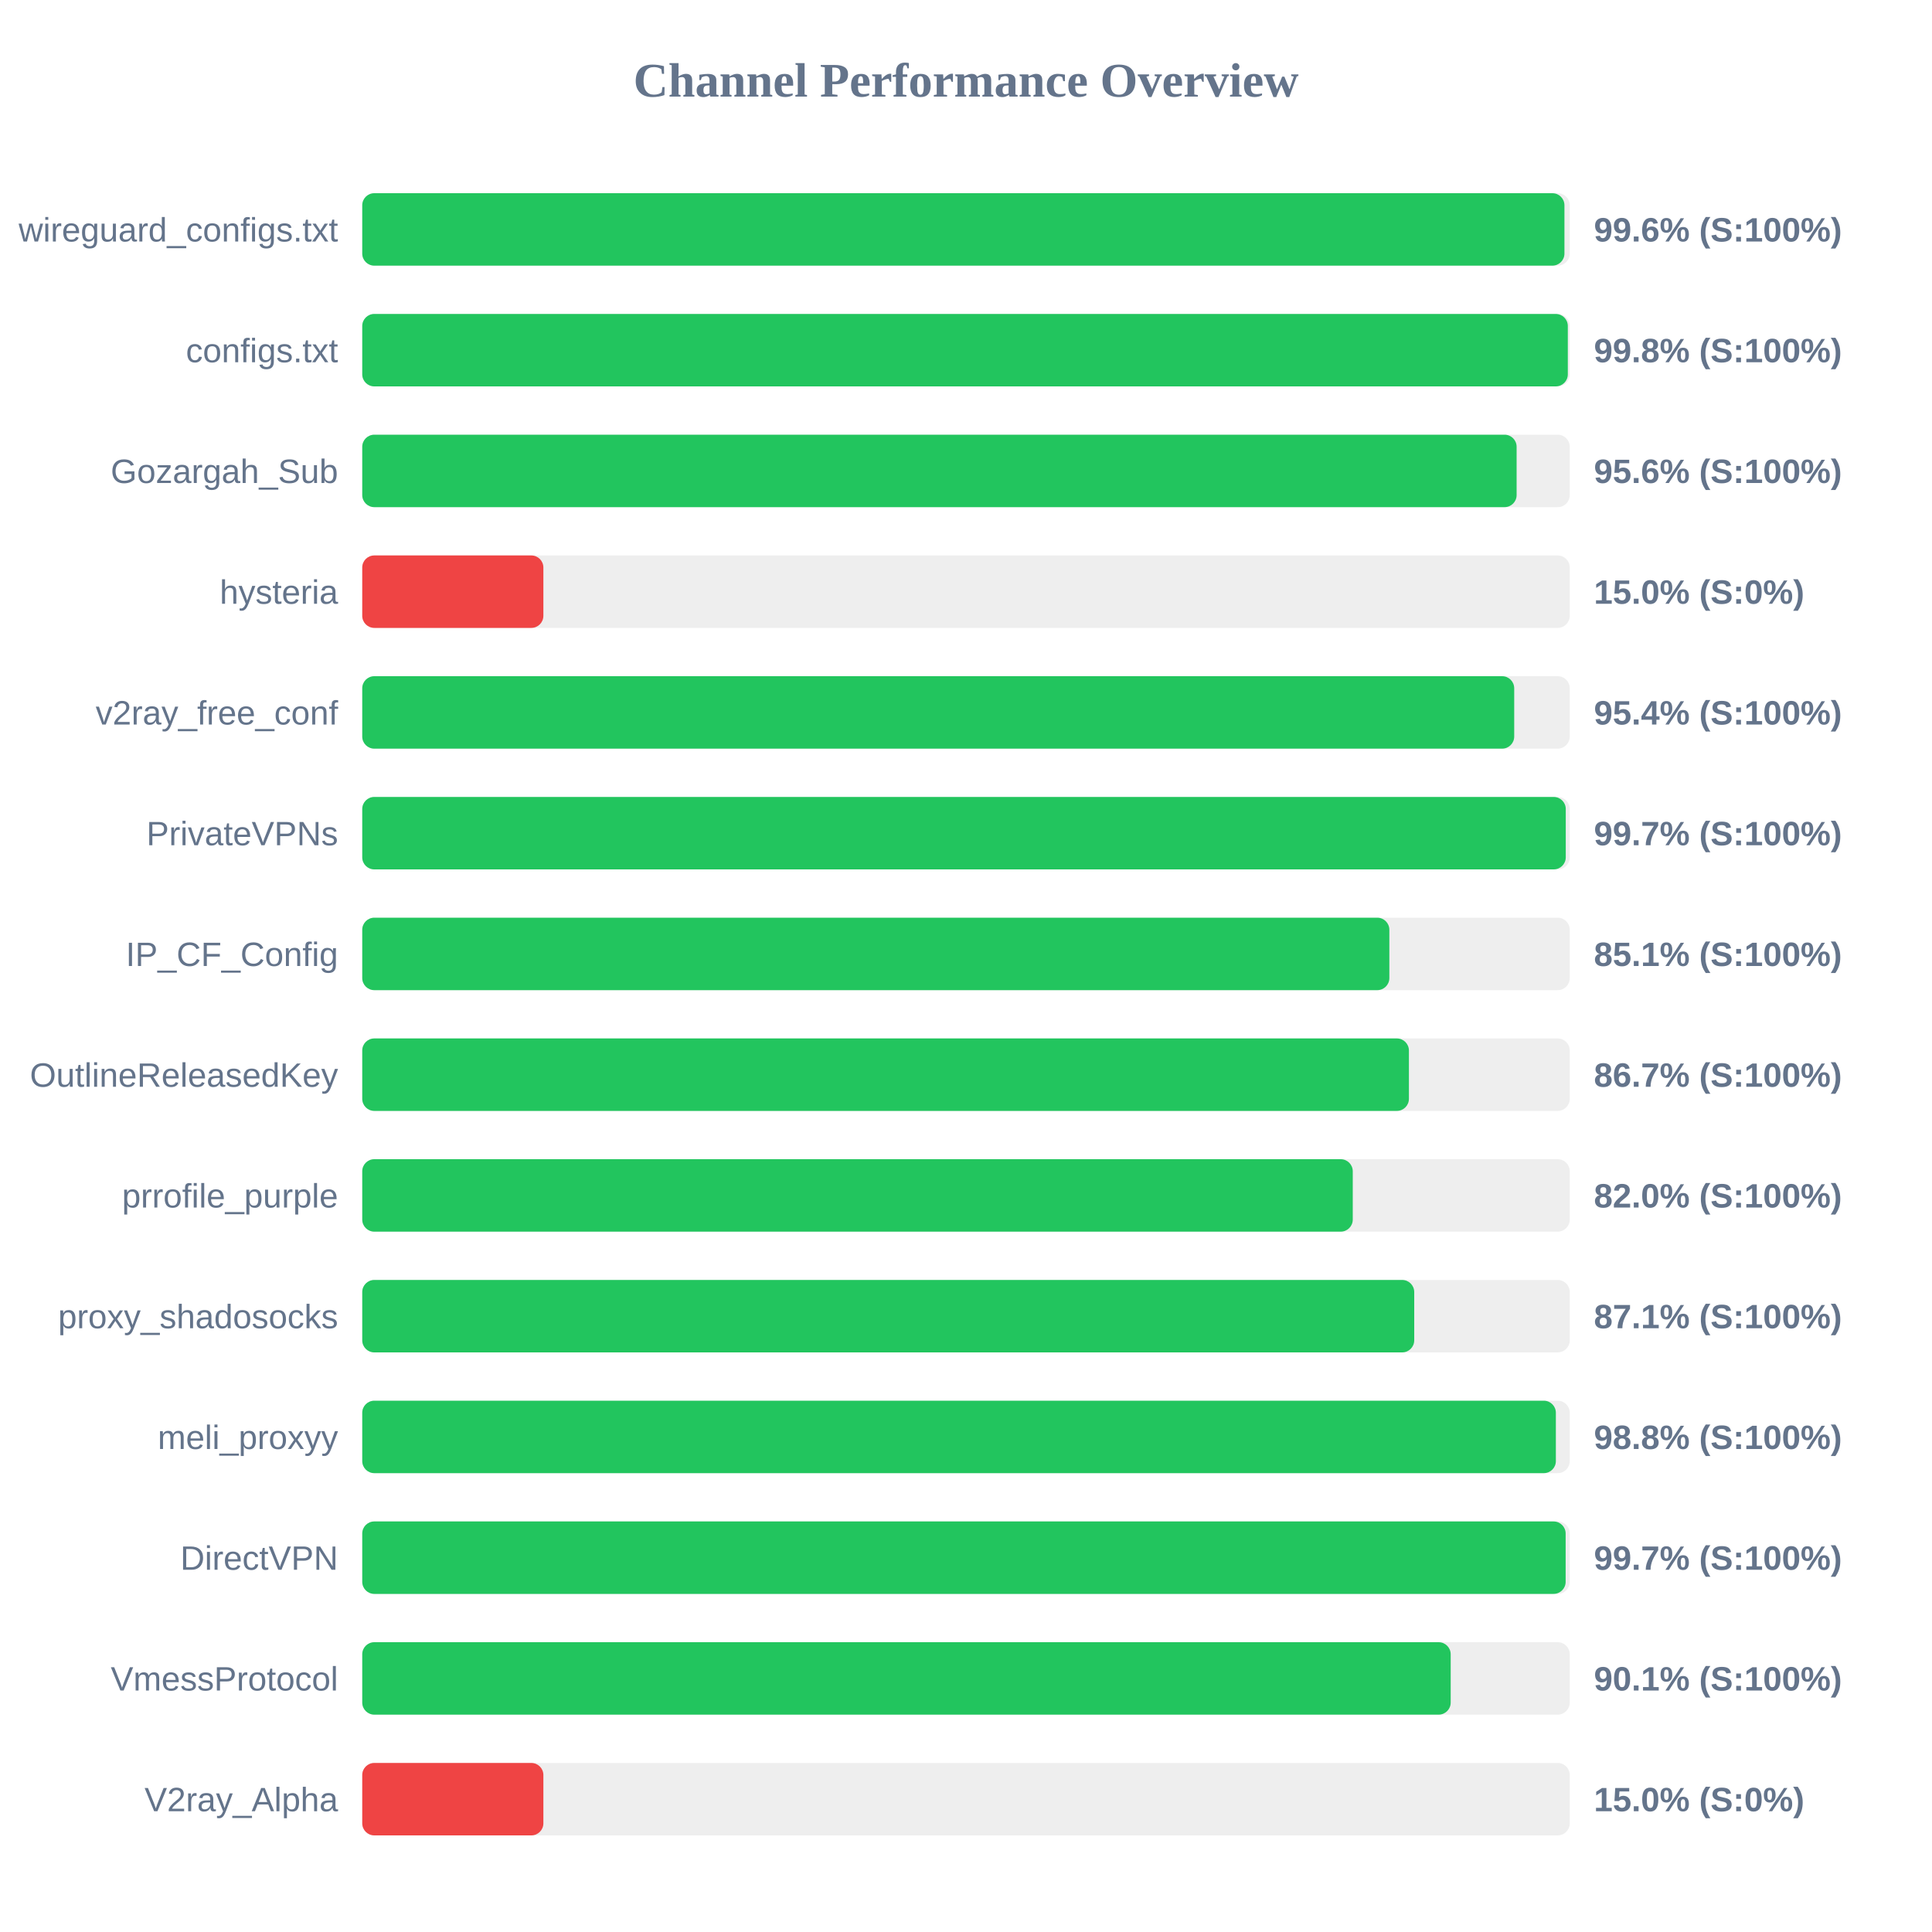
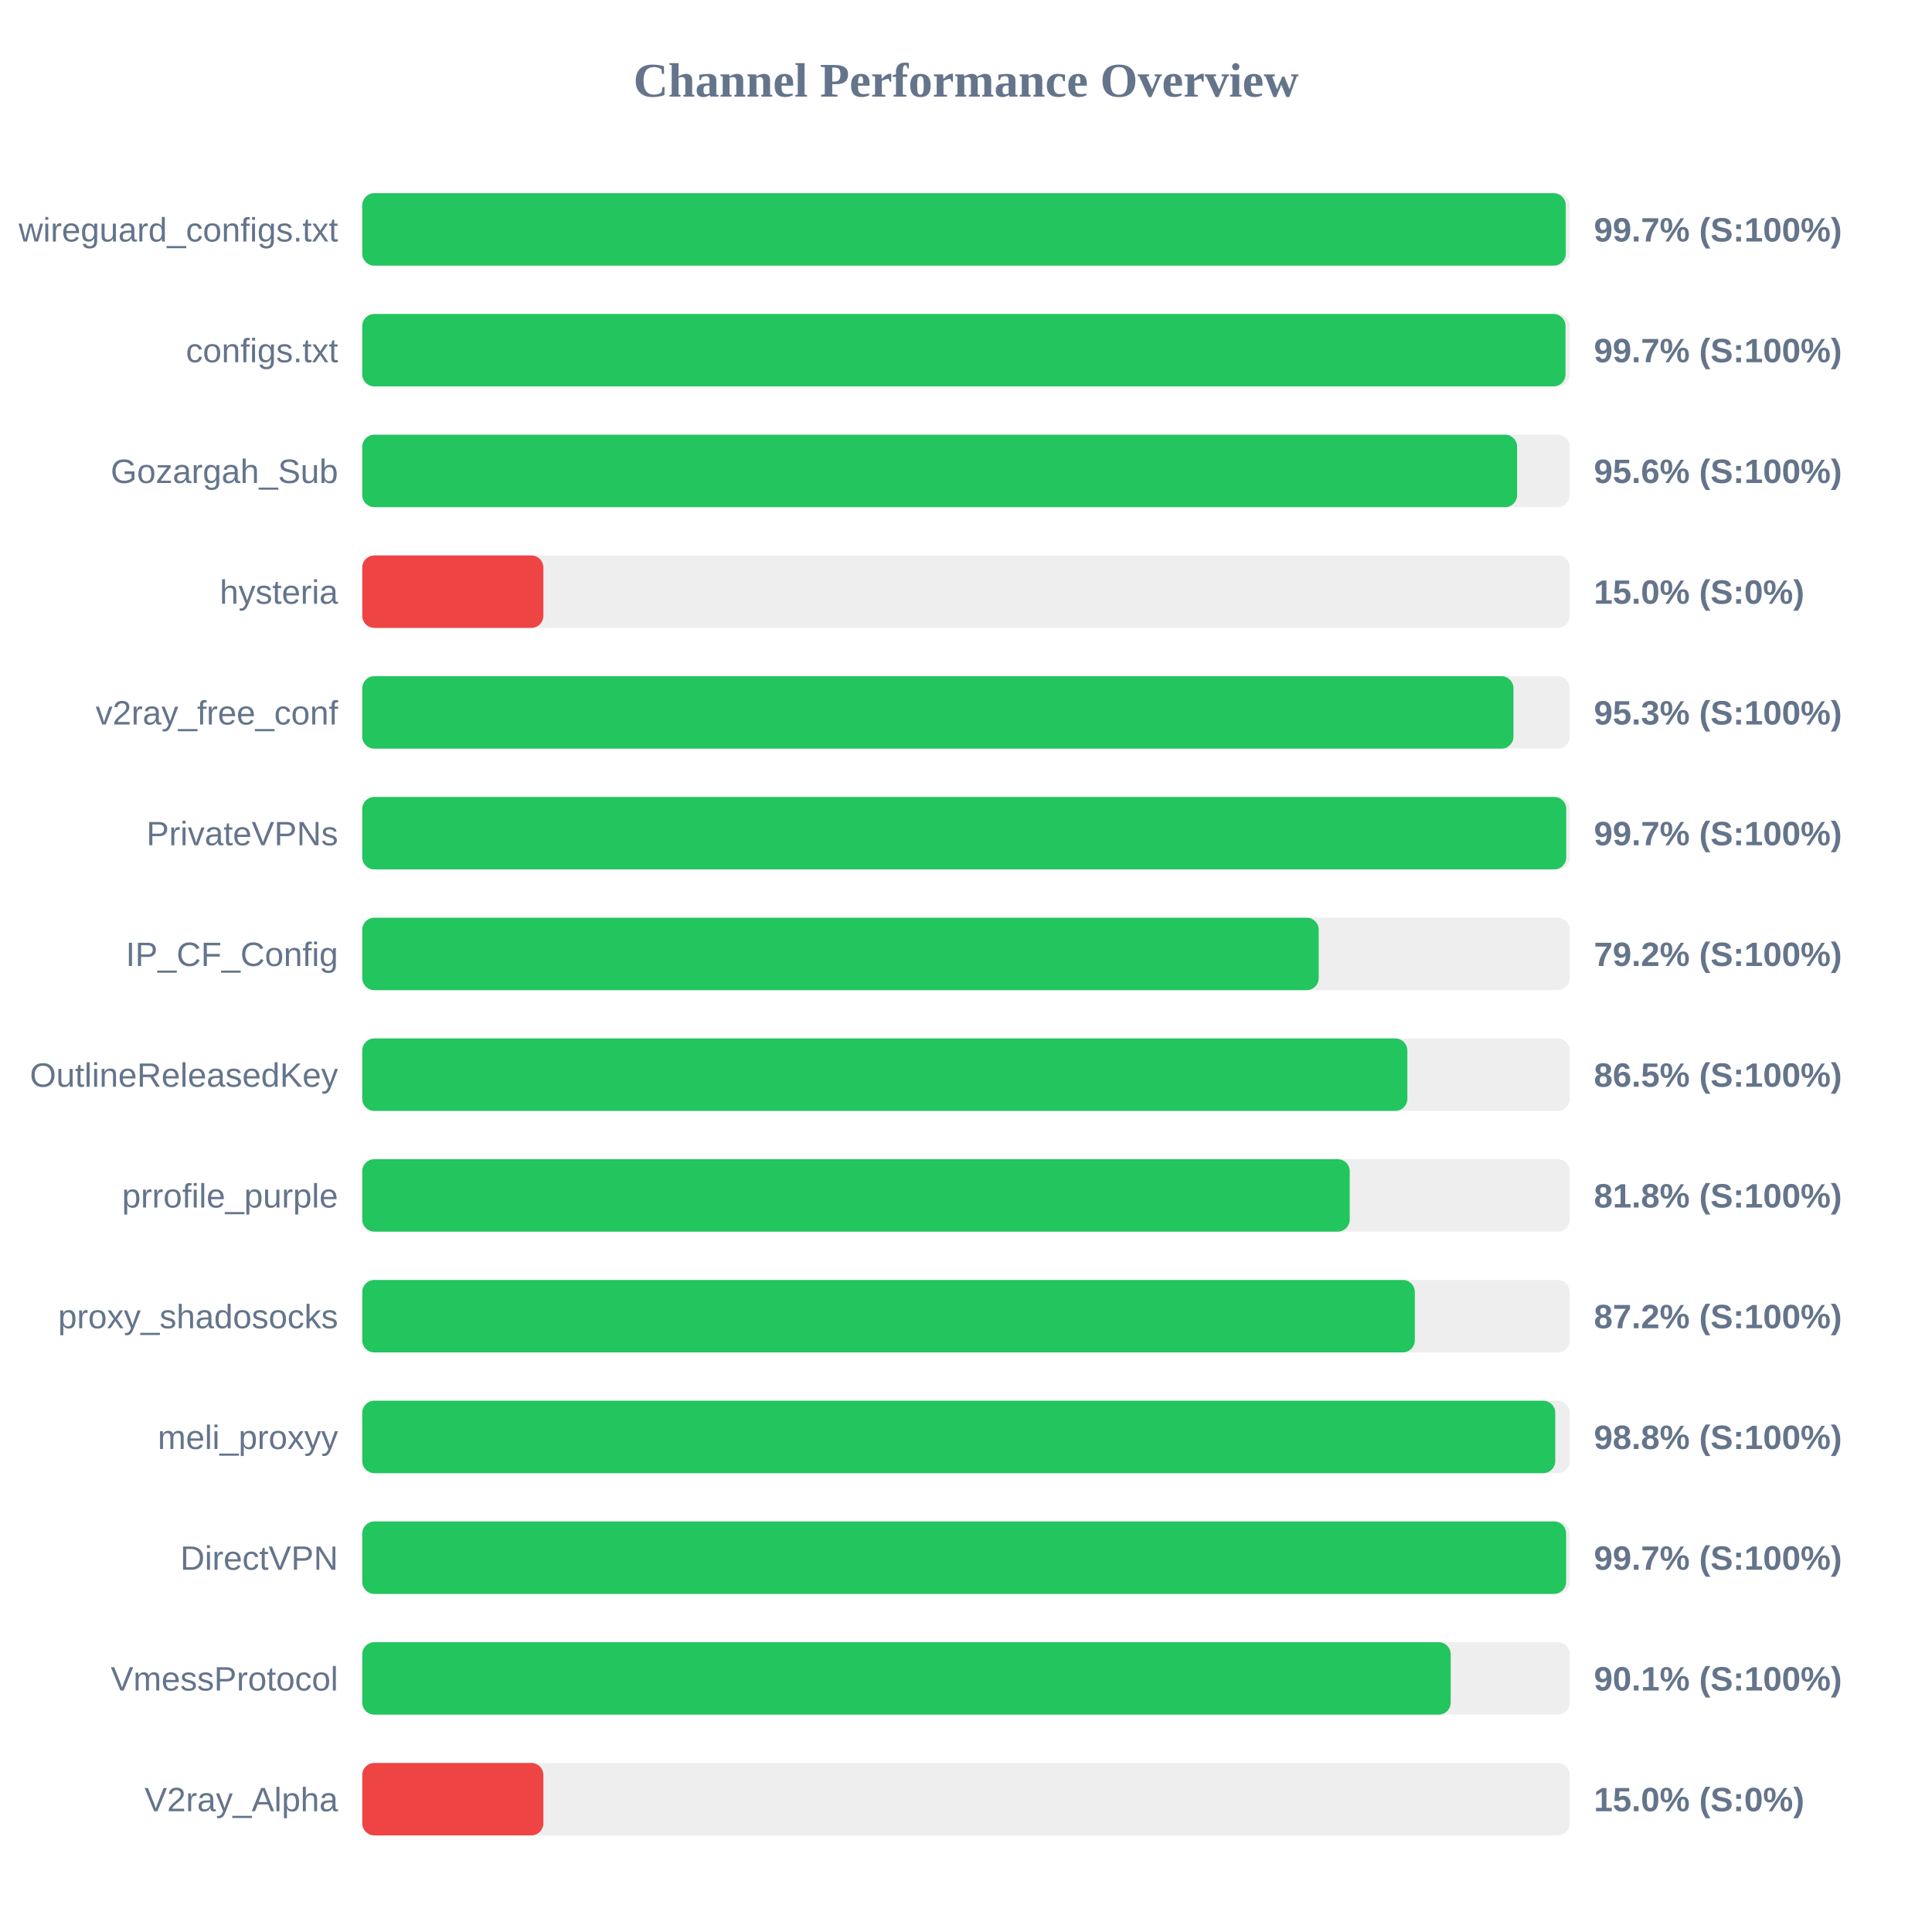
<svg xmlns="http://www.w3.org/2000/svg" width="800" height="800" version="1.1">
  <style>
        .row { font: 14px Arial; fill: #64748b; }
        .score { font: bold 14px Arial; fill: #64748b; }
    </style>
  <text x="400" y="40" text-anchor="middle" font-size="20px" font-weight="bold" fill="#64748b">Channel Performance Overview</text>
  <rect x="150" y="80" width="500" height="30" fill="#eee" rx="5" />
-   <rect x="150" y="80" width="497.8" height="30" fill="#22c55e" rx="5" />
+   <rect x="150" y="80" width="498.35" height="30" fill="#22c55e" rx="5" />
  <text x="140" y="100" text-anchor="end" class="row">wireguard_configs.txt</text>
-   <text x="660" y="100" text-anchor="start" class="score">99.6% (S:100%)</text>
+   <text x="660" y="100" text-anchor="start" class="score">99.7% (S:100%)</text>
  <rect x="150" y="130" width="500" height="30" fill="#eee" rx="5" />
-   <rect x="150" y="130" width="499.2" height="30" fill="#22c55e" rx="5" />
+   <rect x="150" y="130" width="498.25" height="30" fill="#22c55e" rx="5" />
  <text x="140" y="150" text-anchor="end" class="row">configs.txt</text>
-   <text x="660" y="150" text-anchor="start" class="score">99.8% (S:100%)</text>
+   <text x="660" y="150" text-anchor="start" class="score">99.7% (S:100%)</text>
  <rect x="150" y="180" width="500" height="30" fill="#eee" rx="5" />
-   <rect x="150" y="180" width="478.0" height="30" fill="#22c55e" rx="5" />
+   <rect x="150" y="180" width="478.2" height="30" fill="#22c55e" rx="5" />
  <text x="140" y="200" text-anchor="end" class="row">Gozargah_Sub</text>
  <text x="660" y="200" text-anchor="start" class="score">95.6% (S:100%)</text>
  <rect x="150" y="230" width="500" height="30" fill="#eee" rx="5" />
  <rect x="150" y="230" width="75.0" height="30" fill="#ef4444" rx="5" />
  <text x="140" y="250" text-anchor="end" class="row">hysteria</text>
  <text x="660" y="250" text-anchor="start" class="score">15.0% (S:0%)</text>
  <rect x="150" y="280" width="500" height="30" fill="#eee" rx="5" />
-   <rect x="150" y="280" width="477.0" height="30" fill="#22c55e" rx="5" />
+   <rect x="150" y="280" width="476.7" height="30" fill="#22c55e" rx="5" />
  <text x="140" y="300" text-anchor="end" class="row">v2ray_free_conf</text>
-   <text x="660" y="300" text-anchor="start" class="score">95.4% (S:100%)</text>
+   <text x="660" y="300" text-anchor="start" class="score">95.3% (S:100%)</text>
  <rect x="150" y="330" width="500" height="30" fill="#eee" rx="5" />
-   <rect x="150" y="330" width="498.35" height="30" fill="#22c55e" rx="5" />
+   <rect x="150" y="330" width="498.55" height="30" fill="#22c55e" rx="5" />
  <text x="140" y="350" text-anchor="end" class="row">PrivateVPNs</text>
  <text x="660" y="350" text-anchor="start" class="score">99.7% (S:100%)</text>
  <rect x="150" y="380" width="500" height="30" fill="#eee" rx="5" />
-   <rect x="150" y="380" width="425.3" height="30" fill="#22c55e" rx="5" />
+   <rect x="150" y="380" width="396.05" height="30" fill="#22c55e" rx="5" />
  <text x="140" y="400" text-anchor="end" class="row">IP_CF_Config</text>
-   <text x="660" y="400" text-anchor="start" class="score">85.1% (S:100%)</text>
+   <text x="660" y="400" text-anchor="start" class="score">79.2% (S:100%)</text>
  <rect x="150" y="430" width="500" height="30" fill="#eee" rx="5" />
-   <rect x="150" y="430" width="433.4" height="30" fill="#22c55e" rx="5" />
+   <rect x="150" y="430" width="432.75" height="30" fill="#22c55e" rx="5" />
  <text x="140" y="450" text-anchor="end" class="row">OutlineReleasedKey</text>
-   <text x="660" y="450" text-anchor="start" class="score">86.7% (S:100%)</text>
+   <text x="660" y="450" text-anchor="start" class="score">86.5% (S:100%)</text>
  <rect x="150" y="480" width="500" height="30" fill="#eee" rx="5" />
-   <rect x="150" y="480" width="410.15" height="30" fill="#22c55e" rx="5" />
+   <rect x="150" y="480" width="408.9" height="30" fill="#22c55e" rx="5" />
  <text x="140" y="500" text-anchor="end" class="row">prrofile_purple</text>
-   <text x="660" y="500" text-anchor="start" class="score">82.0% (S:100%)</text>
+   <text x="660" y="500" text-anchor="start" class="score">81.8% (S:100%)</text>
  <rect x="150" y="530" width="500" height="30" fill="#eee" rx="5" />
-   <rect x="150" y="530" width="435.6" height="30" fill="#22c55e" rx="5" />
+   <rect x="150" y="530" width="435.85" height="30" fill="#22c55e" rx="5" />
  <text x="140" y="550" text-anchor="end" class="row">proxy_shadosocks</text>
-   <text x="660" y="550" text-anchor="start" class="score">87.1% (S:100%)</text>
+   <text x="660" y="550" text-anchor="start" class="score">87.2% (S:100%)</text>
  <rect x="150" y="580" width="500" height="30" fill="#eee" rx="5" />
-   <rect x="150" y="580" width="494.25" height="30" fill="#22c55e" rx="5" />
+   <rect x="150" y="580" width="494.0" height="30" fill="#22c55e" rx="5" />
  <text x="140" y="600" text-anchor="end" class="row">meli_proxyy</text>
  <text x="660" y="600" text-anchor="start" class="score">98.8% (S:100%)</text>
  <rect x="150" y="630" width="500" height="30" fill="#eee" rx="5" />
-   <rect x="150" y="630" width="498.3" height="30" fill="#22c55e" rx="5" />
+   <rect x="150" y="630" width="498.5" height="30" fill="#22c55e" rx="5" />
  <text x="140" y="650" text-anchor="end" class="row">DirectVPN</text>
  <text x="660" y="650" text-anchor="start" class="score">99.7% (S:100%)</text>
  <rect x="150" y="680" width="500" height="30" fill="#eee" rx="5" />
  <rect x="150" y="680" width="450.7" height="30" fill="#22c55e" rx="5" />
  <text x="140" y="700" text-anchor="end" class="row">VmessProtocol</text>
  <text x="660" y="700" text-anchor="start" class="score">90.1% (S:100%)</text>
  <rect x="150" y="730" width="500" height="30" fill="#eee" rx="5" />
  <rect x="150" y="730" width="75.0" height="30" fill="#ef4444" rx="5" />
  <text x="140" y="750" text-anchor="end" class="row">V2ray_Alpha</text>
  <text x="660" y="750" text-anchor="start" class="score">15.0% (S:0%)</text>
</svg>
